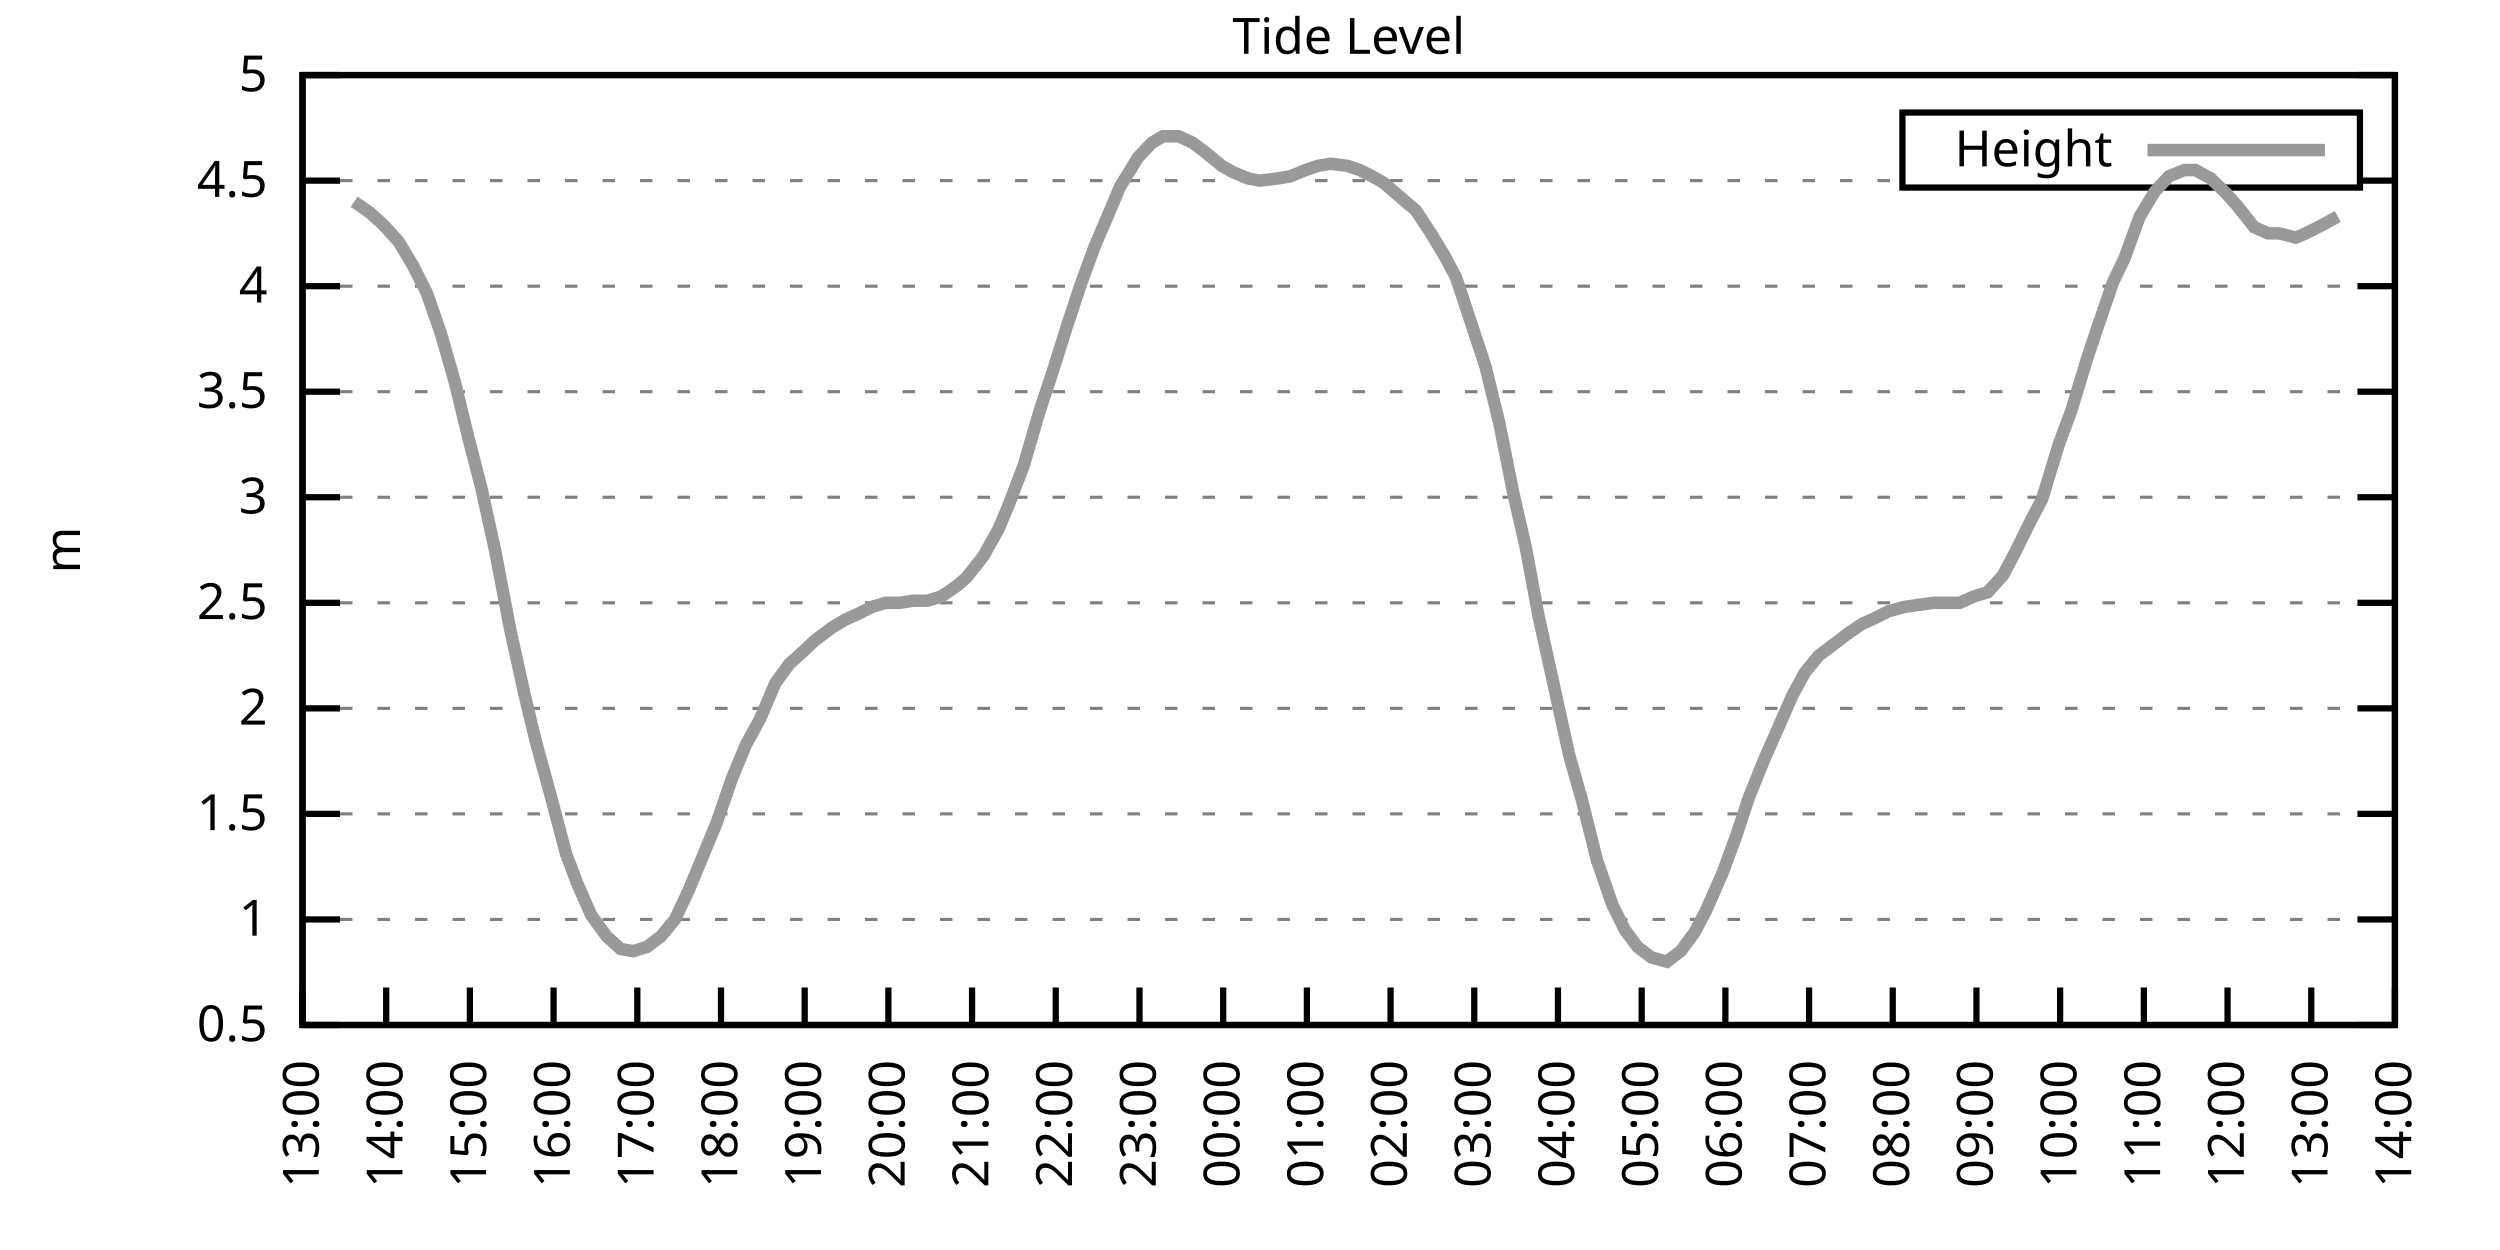
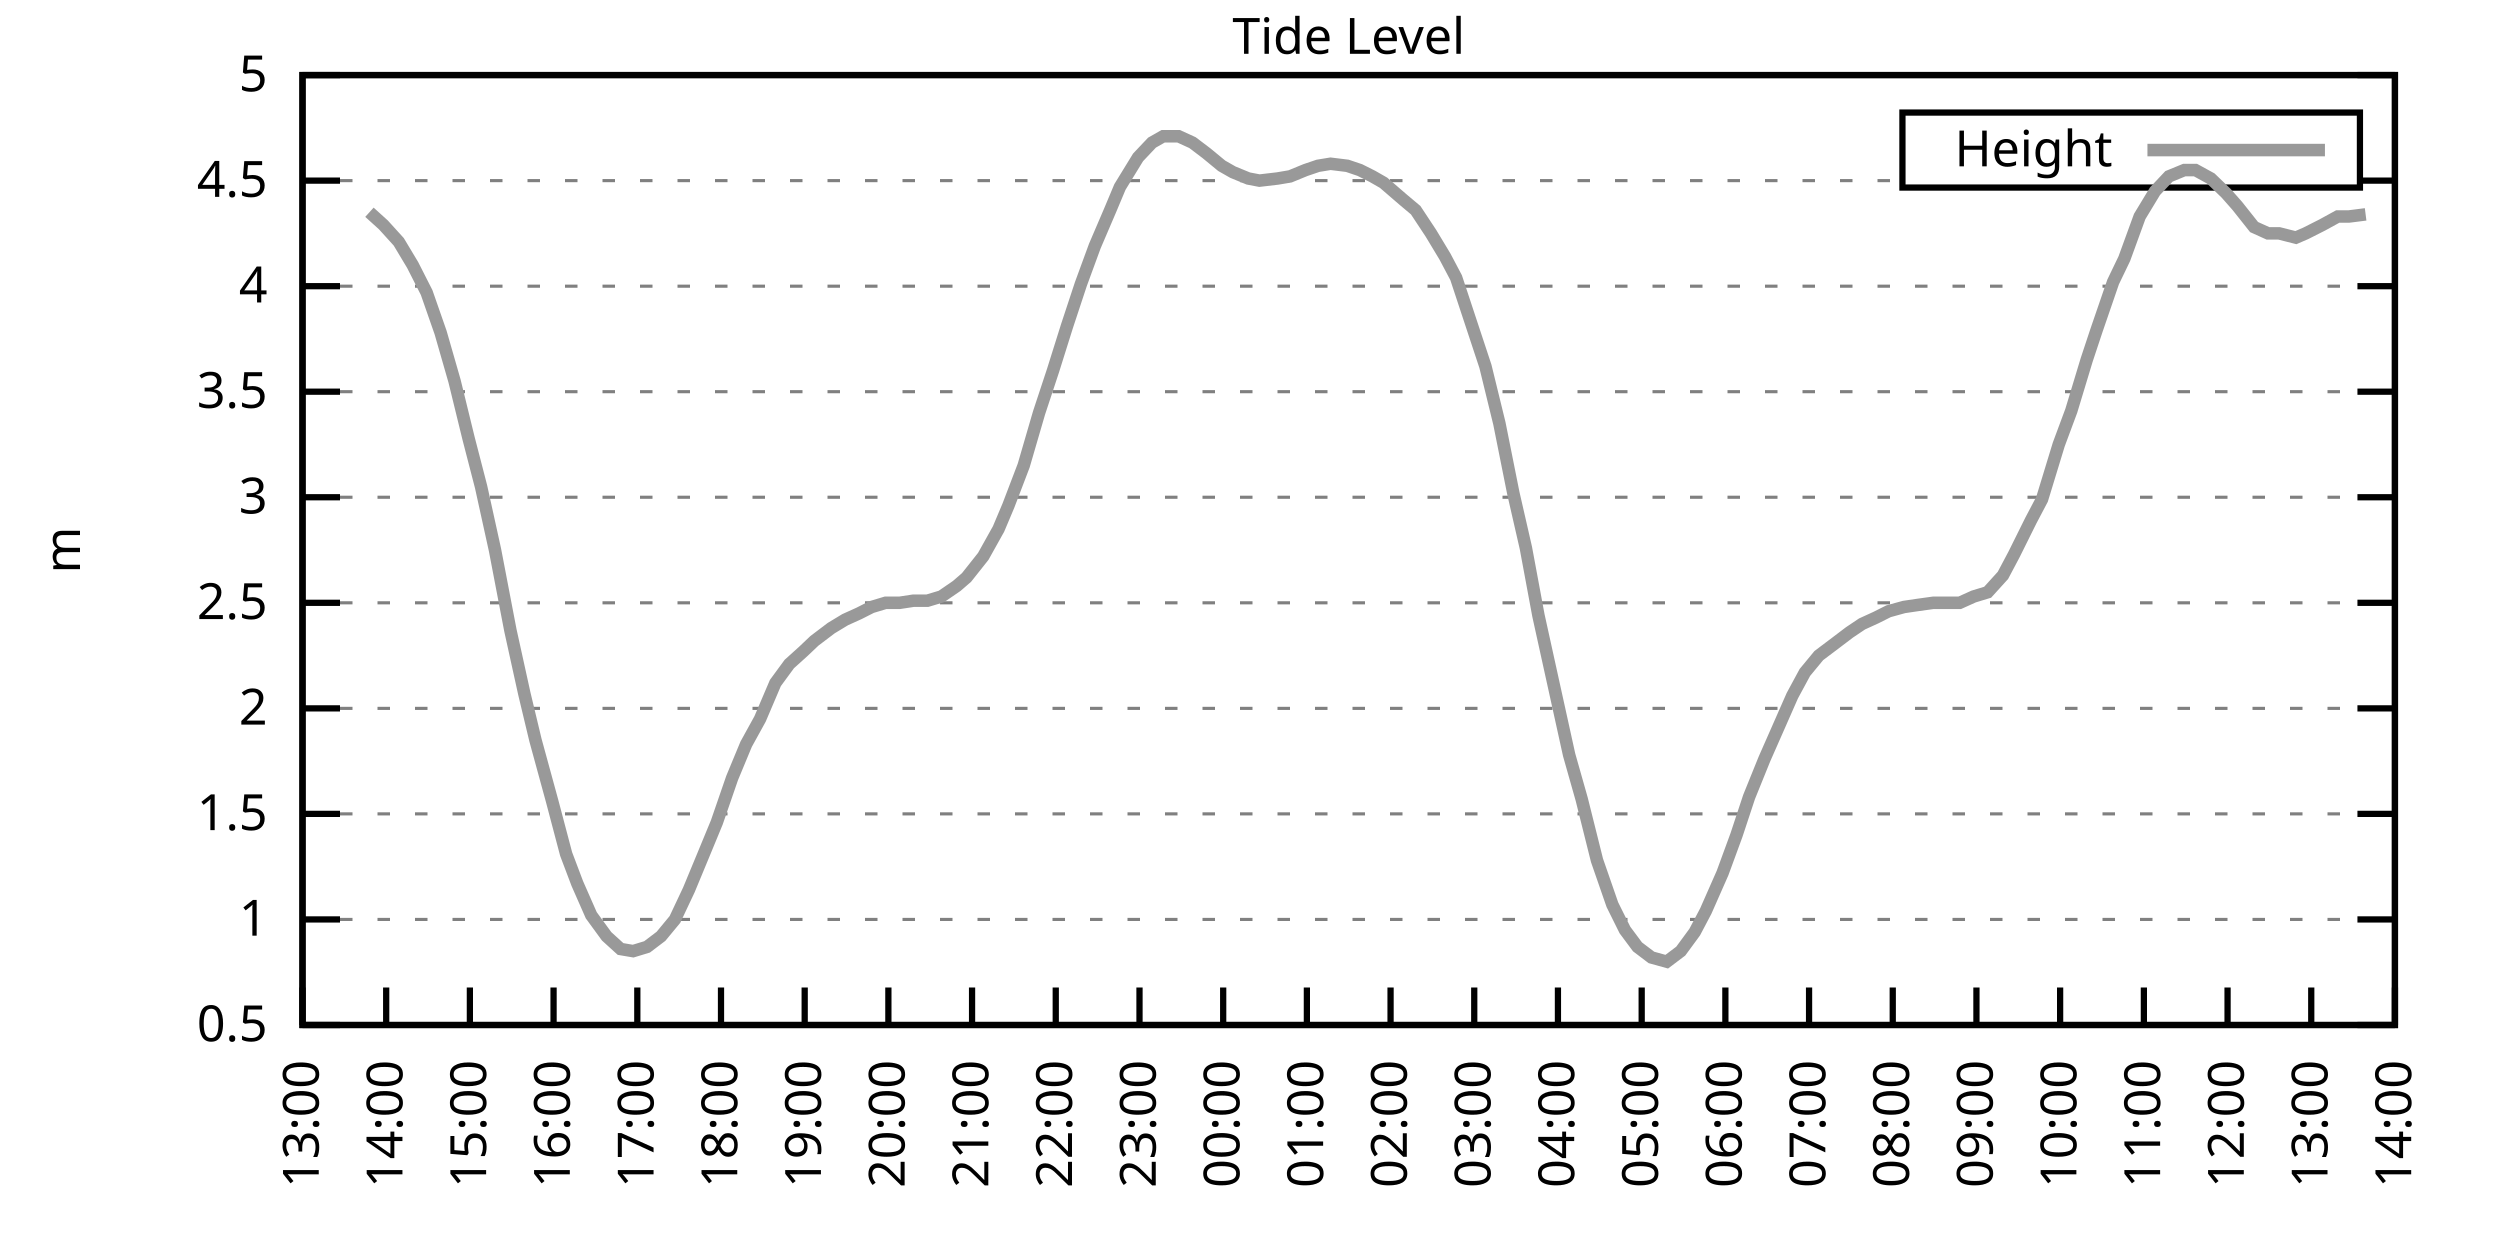
<svg xmlns="http://www.w3.org/2000/svg" xmlns:xlink="http://www.w3.org/1999/xlink" width="400" height="200" viewBox="0 0 400 200">
  <g id="gnuplot_canvas">
    <rect x="0" y="0" width="400" height="200" fill="none" />
    <defs>
      <circle id="gpDot" r="0.5" stroke-width="0.5" stroke="currentColor" />
      <path id="gpPt0" stroke-width="0.333" stroke="currentColor" d="M-1,0 h2 M0,-1 v2" />
      <path id="gpPt1" stroke-width="0.333" stroke="currentColor" d="M-1,-1 L1,1 M1,-1 L-1,1" />
      <path id="gpPt2" stroke-width="0.333" stroke="currentColor" d="M-1,0 L1,0 M0,-1 L0,1 M-1,-1 L1,1 M-1,1 L1,-1" />
      <rect id="gpPt3" stroke-width="0.333" stroke="currentColor" x="-1" y="-1" width="2" height="2" />
      <rect id="gpPt4" stroke-width="0.333" stroke="currentColor" fill="currentColor" x="-1" y="-1" width="2" height="2" />
      <circle id="gpPt5" stroke-width="0.333" stroke="currentColor" cx="0" cy="0" r="1" />
      <use xlink:href="#gpPt5" id="gpPt6" fill="currentColor" stroke="none" />
      <path id="gpPt7" stroke-width="0.333" stroke="currentColor" d="M0,-1.33 L-1.33,0.67 L1.33,0.67 z" />
      <use xlink:href="#gpPt7" id="gpPt8" fill="currentColor" stroke="none" />
      <use xlink:href="#gpPt7" id="gpPt9" stroke="currentColor" transform="rotate(180)" />
      <use xlink:href="#gpPt9" id="gpPt10" fill="currentColor" stroke="none" />
      <use xlink:href="#gpPt3" id="gpPt11" stroke="currentColor" transform="rotate(45)" />
      <use xlink:href="#gpPt11" id="gpPt12" fill="currentColor" stroke="none" />
      <path id="gpPt13" stroke-width="0.333" stroke="currentColor" d="M0,1.330 L1.265,0.411 L0.782,-1.067 L-0.782,-1.076 L-1.265,0.411 z" />
      <use xlink:href="#gpPt13" id="gpPt14" fill="currentColor" stroke="none" />
      <filter id="textbox" filterUnits="objectBoundingBox" x="0" y="0" height="1" width="1">
        <feFlood flood-color="white" flood-opacity="1" result="bgnd" />
        <feComposite in="SourceGraphic" in2="bgnd" operator="atop" />
      </filter>
      <filter id="greybox" filterUnits="objectBoundingBox" x="0" y="0" height="1" width="1">
        <feFlood flood-color="lightgrey" flood-opacity="1" result="grey" />
        <feComposite in="SourceGraphic" in2="grey" operator="atop" />
      </filter>
    </defs>
    <g fill="none" color="white" stroke="currentColor" stroke-width="1.00" stroke-linecap="butt" stroke-linejoin="miter">
</g>
    <g fill="none" color="black" stroke="currentColor" stroke-width="1.00" stroke-linecap="butt" stroke-linejoin="miter">
      <g stroke="none" shape-rendering="crispEdges">
        <polygon fill="rgb(255, 255, 255)" points="48.40,164.00 383.18,164.00 383.18,12.02 48.40,12.02 " />
      </g>
    </g>
    <g fill="none" color="black" stroke="currentColor" stroke-width="1.00" stroke-linecap="butt" stroke-linejoin="miter">
</g>
    <g fill="none" color="black" stroke="black" stroke-width="0.50" stroke-linecap="butt" stroke-linejoin="miter">
</g>
    <g fill="none" color="gray" stroke="currentColor" stroke-width="0.50" stroke-linecap="butt" stroke-linejoin="miter">
      <path stroke="gray" stroke-dasharray="2,4" class="gridline" d="M48.40,164.00 L383.19,164.00  " />
    </g>
    <g fill="none" color="gray" stroke="gray" stroke-width="1.00" stroke-linecap="butt" stroke-linejoin="miter">
</g>
    <g fill="none" color="black" stroke="currentColor" stroke-width="1.00" stroke-linecap="butt" stroke-linejoin="miter">
      <path stroke="black" d="M48.40,164.00 L54.40,164.00 M383.19,164.00 L377.19,164.00  " />
      <g transform="translate(42.80,166.60)" stroke="none" fill="black" font-family="Sans" font-size="8.00" text-anchor="end">
        <text>
          <tspan font-family="Sans"> 0.5</tspan>
        </text>
      </g>
    </g>
    <g fill="none" color="black" stroke="currentColor" stroke-width="1.00" stroke-linecap="butt" stroke-linejoin="miter">
</g>
    <g fill="none" color="black" stroke="black" stroke-width="0.50" stroke-linecap="butt" stroke-linejoin="miter">
</g>
    <g fill="none" color="gray" stroke="currentColor" stroke-width="0.50" stroke-linecap="butt" stroke-linejoin="miter">
      <path stroke="gray" stroke-dasharray="2,4" class="gridline" d="M48.40,147.11 L383.19,147.11  " />
    </g>
    <g fill="none" color="gray" stroke="gray" stroke-width="1.00" stroke-linecap="butt" stroke-linejoin="miter">
</g>
    <g fill="none" color="black" stroke="currentColor" stroke-width="1.00" stroke-linecap="butt" stroke-linejoin="miter">
      <path stroke="black" d="M48.40,147.11 L54.40,147.11 M383.19,147.11 L377.19,147.11  " />
      <g transform="translate(42.80,149.71)" stroke="none" fill="black" font-family="Sans" font-size="8.00" text-anchor="end">
        <text>
          <tspan font-family="Sans"> 1</tspan>
        </text>
      </g>
    </g>
    <g fill="none" color="black" stroke="currentColor" stroke-width="1.00" stroke-linecap="butt" stroke-linejoin="miter">
</g>
    <g fill="none" color="black" stroke="black" stroke-width="0.50" stroke-linecap="butt" stroke-linejoin="miter">
</g>
    <g fill="none" color="gray" stroke="currentColor" stroke-width="0.50" stroke-linecap="butt" stroke-linejoin="miter">
      <path stroke="gray" stroke-dasharray="2,4" class="gridline" d="M48.40,130.22 L383.19,130.22  " />
    </g>
    <g fill="none" color="gray" stroke="gray" stroke-width="1.00" stroke-linecap="butt" stroke-linejoin="miter">
</g>
    <g fill="none" color="black" stroke="currentColor" stroke-width="1.00" stroke-linecap="butt" stroke-linejoin="miter">
      <path stroke="black" d="M48.40,130.22 L54.40,130.22 M383.19,130.22 L377.19,130.22  " />
      <g transform="translate(42.80,132.82)" stroke="none" fill="black" font-family="Sans" font-size="8.00" text-anchor="end">
        <text>
          <tspan font-family="Sans"> 1.5</tspan>
        </text>
      </g>
    </g>
    <g fill="none" color="black" stroke="currentColor" stroke-width="1.00" stroke-linecap="butt" stroke-linejoin="miter">
</g>
    <g fill="none" color="black" stroke="black" stroke-width="0.50" stroke-linecap="butt" stroke-linejoin="miter">
</g>
    <g fill="none" color="gray" stroke="currentColor" stroke-width="0.50" stroke-linecap="butt" stroke-linejoin="miter">
      <path stroke="gray" stroke-dasharray="2,4" class="gridline" d="M48.40,113.34 L383.19,113.34  " />
    </g>
    <g fill="none" color="gray" stroke="gray" stroke-width="1.00" stroke-linecap="butt" stroke-linejoin="miter">
</g>
    <g fill="none" color="black" stroke="currentColor" stroke-width="1.00" stroke-linecap="butt" stroke-linejoin="miter">
      <path stroke="black" d="M48.40,113.34 L54.40,113.34 M383.19,113.34 L377.19,113.34  " />
      <g transform="translate(42.80,115.94)" stroke="none" fill="black" font-family="Sans" font-size="8.00" text-anchor="end">
        <text>
          <tspan font-family="Sans"> 2</tspan>
        </text>
      </g>
    </g>
    <g fill="none" color="black" stroke="currentColor" stroke-width="1.00" stroke-linecap="butt" stroke-linejoin="miter">
</g>
    <g fill="none" color="black" stroke="black" stroke-width="0.50" stroke-linecap="butt" stroke-linejoin="miter">
</g>
    <g fill="none" color="gray" stroke="currentColor" stroke-width="0.50" stroke-linecap="butt" stroke-linejoin="miter">
      <path stroke="gray" stroke-dasharray="2,4" class="gridline" d="M48.40,96.45 L383.19,96.45  " />
    </g>
    <g fill="none" color="gray" stroke="gray" stroke-width="1.00" stroke-linecap="butt" stroke-linejoin="miter">
</g>
    <g fill="none" color="black" stroke="currentColor" stroke-width="1.00" stroke-linecap="butt" stroke-linejoin="miter">
      <path stroke="black" d="M48.40,96.45 L54.40,96.45 M383.19,96.45 L377.19,96.45  " />
      <g transform="translate(42.80,99.05)" stroke="none" fill="black" font-family="Sans" font-size="8.00" text-anchor="end">
        <text>
          <tspan font-family="Sans"> 2.5</tspan>
        </text>
      </g>
    </g>
    <g fill="none" color="black" stroke="currentColor" stroke-width="1.00" stroke-linecap="butt" stroke-linejoin="miter">
</g>
    <g fill="none" color="black" stroke="black" stroke-width="0.50" stroke-linecap="butt" stroke-linejoin="miter">
</g>
    <g fill="none" color="gray" stroke="currentColor" stroke-width="0.50" stroke-linecap="butt" stroke-linejoin="miter">
      <path stroke="gray" stroke-dasharray="2,4" class="gridline" d="M48.40,79.56 L383.19,79.56  " />
    </g>
    <g fill="none" color="gray" stroke="gray" stroke-width="1.00" stroke-linecap="butt" stroke-linejoin="miter">
</g>
    <g fill="none" color="black" stroke="currentColor" stroke-width="1.00" stroke-linecap="butt" stroke-linejoin="miter">
      <path stroke="black" d="M48.40,79.56 L54.40,79.56 M383.19,79.56 L377.19,79.56  " />
      <g transform="translate(42.80,82.16)" stroke="none" fill="black" font-family="Sans" font-size="8.00" text-anchor="end">
        <text>
          <tspan font-family="Sans"> 3</tspan>
        </text>
      </g>
    </g>
    <g fill="none" color="black" stroke="currentColor" stroke-width="1.00" stroke-linecap="butt" stroke-linejoin="miter">
</g>
    <g fill="none" color="black" stroke="black" stroke-width="0.50" stroke-linecap="butt" stroke-linejoin="miter">
</g>
    <g fill="none" color="gray" stroke="currentColor" stroke-width="0.50" stroke-linecap="butt" stroke-linejoin="miter">
      <path stroke="gray" stroke-dasharray="2,4" class="gridline" d="M48.40,62.67 L383.19,62.67  " />
    </g>
    <g fill="none" color="gray" stroke="gray" stroke-width="1.00" stroke-linecap="butt" stroke-linejoin="miter">
</g>
    <g fill="none" color="black" stroke="currentColor" stroke-width="1.00" stroke-linecap="butt" stroke-linejoin="miter">
      <path stroke="black" d="M48.40,62.67 L54.40,62.67 M383.19,62.67 L377.19,62.67  " />
      <g transform="translate(42.80,65.27)" stroke="none" fill="black" font-family="Sans" font-size="8.00" text-anchor="end">
        <text>
          <tspan font-family="Sans"> 3.5</tspan>
        </text>
      </g>
    </g>
    <g fill="none" color="black" stroke="currentColor" stroke-width="1.00" stroke-linecap="butt" stroke-linejoin="miter">
</g>
    <g fill="none" color="black" stroke="black" stroke-width="0.50" stroke-linecap="butt" stroke-linejoin="miter">
</g>
    <g fill="none" color="gray" stroke="currentColor" stroke-width="0.50" stroke-linecap="butt" stroke-linejoin="miter">
      <path stroke="gray" stroke-dasharray="2,4" class="gridline" d="M48.40,45.79 L383.19,45.79  " />
    </g>
    <g fill="none" color="gray" stroke="gray" stroke-width="1.00" stroke-linecap="butt" stroke-linejoin="miter">
</g>
    <g fill="none" color="black" stroke="currentColor" stroke-width="1.00" stroke-linecap="butt" stroke-linejoin="miter">
      <path stroke="black" d="M48.40,45.79 L54.40,45.79 M383.19,45.79 L377.19,45.79  " />
      <g transform="translate(42.80,48.39)" stroke="none" fill="black" font-family="Sans" font-size="8.00" text-anchor="end">
        <text>
          <tspan font-family="Sans"> 4</tspan>
        </text>
      </g>
    </g>
    <g fill="none" color="black" stroke="currentColor" stroke-width="1.00" stroke-linecap="butt" stroke-linejoin="miter">
</g>
    <g fill="none" color="black" stroke="black" stroke-width="0.50" stroke-linecap="butt" stroke-linejoin="miter">
</g>
    <g fill="none" color="gray" stroke="currentColor" stroke-width="0.50" stroke-linecap="butt" stroke-linejoin="miter">
      <path stroke="gray" stroke-dasharray="2,4" class="gridline" d="M48.40,28.90 L304.39,28.90 M377.59,28.90 L383.19,28.90  " />
    </g>
    <g fill="none" color="gray" stroke="gray" stroke-width="1.00" stroke-linecap="butt" stroke-linejoin="miter">
</g>
    <g fill="none" color="black" stroke="currentColor" stroke-width="1.00" stroke-linecap="butt" stroke-linejoin="miter">
      <path stroke="black" d="M48.40,28.90 L54.40,28.90 M383.19,28.90 L377.19,28.90  " />
      <g transform="translate(42.80,31.50)" stroke="none" fill="black" font-family="Sans" font-size="8.00" text-anchor="end">
        <text>
          <tspan font-family="Sans"> 4.5</tspan>
        </text>
      </g>
    </g>
    <g fill="none" color="black" stroke="currentColor" stroke-width="1.00" stroke-linecap="butt" stroke-linejoin="miter">
</g>
    <g fill="none" color="black" stroke="black" stroke-width="0.50" stroke-linecap="butt" stroke-linejoin="miter">
</g>
    <g fill="none" color="gray" stroke="currentColor" stroke-width="0.50" stroke-linecap="butt" stroke-linejoin="miter">
      <path stroke="gray" stroke-dasharray="2,4" class="gridline" d="M48.40,12.01 L383.19,12.01  " />
    </g>
    <g fill="none" color="gray" stroke="gray" stroke-width="1.00" stroke-linecap="butt" stroke-linejoin="miter">
</g>
    <g fill="none" color="black" stroke="currentColor" stroke-width="1.00" stroke-linecap="butt" stroke-linejoin="miter">
      <path stroke="black" d="M48.40,12.01 L54.40,12.01 M383.19,12.01 L377.19,12.01  " />
      <g transform="translate(42.80,14.61)" stroke="none" fill="black" font-family="Sans" font-size="8.00" text-anchor="end">
        <text>
          <tspan font-family="Sans"> 5</tspan>
        </text>
      </g>
    </g>
    <g fill="none" color="black" stroke="currentColor" stroke-width="1.00" stroke-linecap="butt" stroke-linejoin="miter">
      <path stroke="black" d="M48.40,164.00 L48.40,158.00  " />
      <g transform="translate(51.00,169.60) rotate(270.00)" stroke="none" fill="black" font-family="Sans" font-size="8.00" text-anchor="end">
        <text>
          <tspan font-family="Sans">13:00</tspan>
        </text>
      </g>
    </g>
    <g fill="none" color="black" stroke="currentColor" stroke-width="1.00" stroke-linecap="butt" stroke-linejoin="miter">
      <path stroke="black" d="M61.79,164.00 L61.79,158.00  " />
      <g transform="translate(64.39,169.60) rotate(270.00)" stroke="none" fill="black" font-family="Sans" font-size="8.00" text-anchor="end">
        <text>
          <tspan font-family="Sans">14:00</tspan>
        </text>
      </g>
    </g>
    <g fill="none" color="black" stroke="currentColor" stroke-width="1.00" stroke-linecap="butt" stroke-linejoin="miter">
      <path stroke="black" d="M75.18,164.00 L75.18,158.00  " />
      <g transform="translate(77.78,169.60) rotate(270.00)" stroke="none" fill="black" font-family="Sans" font-size="8.00" text-anchor="end">
        <text>
          <tspan font-family="Sans">15:00</tspan>
        </text>
      </g>
    </g>
    <g fill="none" color="black" stroke="currentColor" stroke-width="1.00" stroke-linecap="butt" stroke-linejoin="miter">
      <path stroke="black" d="M88.57,164.00 L88.57,158.00  " />
      <g transform="translate(91.17,169.60) rotate(270.00)" stroke="none" fill="black" font-family="Sans" font-size="8.00" text-anchor="end">
        <text>
          <tspan font-family="Sans">16:00</tspan>
        </text>
      </g>
    </g>
    <g fill="none" color="black" stroke="currentColor" stroke-width="1.00" stroke-linecap="butt" stroke-linejoin="miter">
      <path stroke="black" d="M101.97,164.00 L101.97,158.00  " />
      <g transform="translate(104.57,169.60) rotate(270.00)" stroke="none" fill="black" font-family="Sans" font-size="8.00" text-anchor="end">
        <text>
          <tspan font-family="Sans">17:00</tspan>
        </text>
      </g>
    </g>
    <g fill="none" color="black" stroke="currentColor" stroke-width="1.00" stroke-linecap="butt" stroke-linejoin="miter">
      <path stroke="black" d="M115.36,164.00 L115.36,158.00  " />
      <g transform="translate(117.96,169.60) rotate(270.00)" stroke="none" fill="black" font-family="Sans" font-size="8.00" text-anchor="end">
        <text>
          <tspan font-family="Sans">18:00</tspan>
        </text>
      </g>
    </g>
    <g fill="none" color="black" stroke="currentColor" stroke-width="1.00" stroke-linecap="butt" stroke-linejoin="miter">
      <path stroke="black" d="M128.75,164.00 L128.75,158.00  " />
      <g transform="translate(131.35,169.60) rotate(270.00)" stroke="none" fill="black" font-family="Sans" font-size="8.00" text-anchor="end">
        <text>
          <tspan font-family="Sans">19:00</tspan>
        </text>
      </g>
    </g>
    <g fill="none" color="black" stroke="currentColor" stroke-width="1.00" stroke-linecap="butt" stroke-linejoin="miter">
      <path stroke="black" d="M142.14,164.00 L142.14,158.00  " />
      <g transform="translate(144.74,169.60) rotate(270.00)" stroke="none" fill="black" font-family="Sans" font-size="8.00" text-anchor="end">
        <text>
          <tspan font-family="Sans">20:00</tspan>
        </text>
      </g>
    </g>
    <g fill="none" color="black" stroke="currentColor" stroke-width="1.00" stroke-linecap="butt" stroke-linejoin="miter">
      <path stroke="black" d="M155.53,164.00 L155.53,158.00  " />
      <g transform="translate(158.13,169.60) rotate(270.00)" stroke="none" fill="black" font-family="Sans" font-size="8.00" text-anchor="end">
        <text>
          <tspan font-family="Sans">21:00</tspan>
        </text>
      </g>
    </g>
    <g fill="none" color="black" stroke="currentColor" stroke-width="1.00" stroke-linecap="butt" stroke-linejoin="miter">
      <path stroke="black" d="M168.92,164.00 L168.92,158.00  " />
      <g transform="translate(171.52,169.60) rotate(270.00)" stroke="none" fill="black" font-family="Sans" font-size="8.00" text-anchor="end">
        <text>
          <tspan font-family="Sans">22:00</tspan>
        </text>
      </g>
    </g>
    <g fill="none" color="black" stroke="currentColor" stroke-width="1.00" stroke-linecap="butt" stroke-linejoin="miter">
      <path stroke="black" d="M182.32,164.00 L182.32,158.00  " />
      <g transform="translate(184.92,169.60) rotate(270.00)" stroke="none" fill="black" font-family="Sans" font-size="8.00" text-anchor="end">
        <text>
          <tspan font-family="Sans">23:00</tspan>
        </text>
      </g>
    </g>
    <g fill="none" color="black" stroke="currentColor" stroke-width="1.00" stroke-linecap="butt" stroke-linejoin="miter">
      <path stroke="black" d="M195.71,164.00 L195.71,158.00  " />
      <g transform="translate(198.31,169.60) rotate(270.00)" stroke="none" fill="black" font-family="Sans" font-size="8.00" text-anchor="end">
        <text>
          <tspan font-family="Sans">00:00</tspan>
        </text>
      </g>
    </g>
    <g fill="none" color="black" stroke="currentColor" stroke-width="1.00" stroke-linecap="butt" stroke-linejoin="miter">
      <path stroke="black" d="M209.10,164.00 L209.10,158.00  " />
      <g transform="translate(211.70,169.60) rotate(270.00)" stroke="none" fill="black" font-family="Sans" font-size="8.00" text-anchor="end">
        <text>
          <tspan font-family="Sans">01:00</tspan>
        </text>
      </g>
    </g>
    <g fill="none" color="black" stroke="currentColor" stroke-width="1.00" stroke-linecap="butt" stroke-linejoin="miter">
      <path stroke="black" d="M222.49,164.00 L222.49,158.00  " />
      <g transform="translate(225.09,169.60) rotate(270.00)" stroke="none" fill="black" font-family="Sans" font-size="8.00" text-anchor="end">
        <text>
          <tspan font-family="Sans">02:00</tspan>
        </text>
      </g>
    </g>
    <g fill="none" color="black" stroke="currentColor" stroke-width="1.00" stroke-linecap="butt" stroke-linejoin="miter">
      <path stroke="black" d="M235.88,164.00 L235.88,158.00  " />
      <g transform="translate(238.48,169.60) rotate(270.00)" stroke="none" fill="black" font-family="Sans" font-size="8.00" text-anchor="end">
        <text>
          <tspan font-family="Sans">03:00</tspan>
        </text>
      </g>
    </g>
    <g fill="none" color="black" stroke="currentColor" stroke-width="1.00" stroke-linecap="butt" stroke-linejoin="miter">
      <path stroke="black" d="M249.27,164.00 L249.27,158.00  " />
      <g transform="translate(251.87,169.60) rotate(270.00)" stroke="none" fill="black" font-family="Sans" font-size="8.00" text-anchor="end">
        <text>
          <tspan font-family="Sans">04:00</tspan>
        </text>
      </g>
    </g>
    <g fill="none" color="black" stroke="currentColor" stroke-width="1.00" stroke-linecap="butt" stroke-linejoin="miter">
      <path stroke="black" d="M262.67,164.00 L262.67,158.00  " />
      <g transform="translate(265.27,169.60) rotate(270.00)" stroke="none" fill="black" font-family="Sans" font-size="8.00" text-anchor="end">
        <text>
          <tspan font-family="Sans">05:00</tspan>
        </text>
      </g>
    </g>
    <g fill="none" color="black" stroke="currentColor" stroke-width="1.00" stroke-linecap="butt" stroke-linejoin="miter">
      <path stroke="black" d="M276.06,164.00 L276.06,158.00  " />
      <g transform="translate(278.66,169.60) rotate(270.00)" stroke="none" fill="black" font-family="Sans" font-size="8.00" text-anchor="end">
        <text>
          <tspan font-family="Sans">06:00</tspan>
        </text>
      </g>
    </g>
    <g fill="none" color="black" stroke="currentColor" stroke-width="1.00" stroke-linecap="butt" stroke-linejoin="miter">
      <path stroke="black" d="M289.45,164.00 L289.45,158.00  " />
      <g transform="translate(292.05,169.60) rotate(270.00)" stroke="none" fill="black" font-family="Sans" font-size="8.00" text-anchor="end">
        <text>
          <tspan font-family="Sans">07:00</tspan>
        </text>
      </g>
    </g>
    <g fill="none" color="black" stroke="currentColor" stroke-width="1.00" stroke-linecap="butt" stroke-linejoin="miter">
      <path stroke="black" d="M302.84,164.00 L302.84,158.00  " />
      <g transform="translate(305.44,169.60) rotate(270.00)" stroke="none" fill="black" font-family="Sans" font-size="8.00" text-anchor="end">
        <text>
          <tspan font-family="Sans">08:00</tspan>
        </text>
      </g>
    </g>
    <g fill="none" color="black" stroke="currentColor" stroke-width="1.00" stroke-linecap="butt" stroke-linejoin="miter">
      <path stroke="black" d="M316.23,164.00 L316.23,158.00  " />
      <g transform="translate(318.83,169.60) rotate(270.00)" stroke="none" fill="black" font-family="Sans" font-size="8.00" text-anchor="end">
        <text>
          <tspan font-family="Sans">09:00</tspan>
        </text>
      </g>
    </g>
    <g fill="none" color="black" stroke="currentColor" stroke-width="1.00" stroke-linecap="butt" stroke-linejoin="miter">
      <path stroke="black" d="M329.62,164.00 L329.62,158.00  " />
      <g transform="translate(332.22,169.60) rotate(270.00)" stroke="none" fill="black" font-family="Sans" font-size="8.00" text-anchor="end">
        <text>
          <tspan font-family="Sans">10:00</tspan>
        </text>
      </g>
    </g>
    <g fill="none" color="black" stroke="currentColor" stroke-width="1.00" stroke-linecap="butt" stroke-linejoin="miter">
      <path stroke="black" d="M343.02,164.00 L343.02,158.00  " />
      <g transform="translate(345.62,169.60) rotate(270.00)" stroke="none" fill="black" font-family="Sans" font-size="8.00" text-anchor="end">
        <text>
          <tspan font-family="Sans">11:00</tspan>
        </text>
      </g>
    </g>
    <g fill="none" color="black" stroke="currentColor" stroke-width="1.00" stroke-linecap="butt" stroke-linejoin="miter">
      <path stroke="black" d="M356.41,164.00 L356.41,158.00  " />
      <g transform="translate(359.01,169.60) rotate(270.00)" stroke="none" fill="black" font-family="Sans" font-size="8.00" text-anchor="end">
        <text>
          <tspan font-family="Sans">12:00</tspan>
        </text>
      </g>
    </g>
    <g fill="none" color="black" stroke="currentColor" stroke-width="1.00" stroke-linecap="butt" stroke-linejoin="miter">
      <path stroke="black" d="M369.80,164.00 L369.80,158.00  " />
      <g transform="translate(372.40,169.60) rotate(270.00)" stroke="none" fill="black" font-family="Sans" font-size="8.00" text-anchor="end">
        <text>
          <tspan font-family="Sans">13:00</tspan>
        </text>
      </g>
    </g>
    <g fill="none" color="black" stroke="currentColor" stroke-width="1.00" stroke-linecap="butt" stroke-linejoin="miter">
      <path stroke="black" d="M383.19,164.00 L383.19,158.00  " />
      <g transform="translate(385.79,169.60) rotate(270.00)" stroke="none" fill="black" font-family="Sans" font-size="8.00" text-anchor="end">
        <text>
          <tspan font-family="Sans">14:00</tspan>
        </text>
      </g>
    </g>
    <g fill="none" color="black" stroke="currentColor" stroke-width="1.00" stroke-linecap="butt" stroke-linejoin="miter">
</g>
    <g fill="none" color="black" stroke="currentColor" stroke-width="1.00" stroke-linecap="butt" stroke-linejoin="miter">
      <path stroke="black" d="M48.40,12.01 L48.40,164.00 L383.19,164.00 L383.19,12.01 L48.40,12.01 Z  " />
    </g>
    <g fill="none" color="black" stroke="currentColor" stroke-width="1.00" stroke-linecap="butt" stroke-linejoin="miter">
</g>
    <g fill="none" color="black" stroke="currentColor" stroke-width="1.00" stroke-linecap="butt" stroke-linejoin="miter">
      <path stroke="black" d="M304.39,30.01 L304.39,18.01 L377.59,18.01 L377.59,30.01 L304.39,30.01 Z  " />
    </g>
    <g id="Tide_level_plot_1">
      <g fill="none" color="white" stroke="black" stroke-width="2.00" stroke-linecap="butt" stroke-linejoin="miter">
</g>
      <g fill="none" color="black" stroke="currentColor" stroke-width="2.00" stroke-linecap="butt" stroke-linejoin="miter">
        <g transform="translate(337.99,26.61)" stroke="none" fill="black" font-family="Sans" font-size="8.00" text-anchor="end">
          <text>
            <tspan font-family="Sans">Height</tspan>
          </text>
        </g>
      </g>
      <g fill="none" color="black" stroke="currentColor" stroke-width="2.00" stroke-linecap="butt" stroke-linejoin="miter">
-         <path stroke="rgb(153, 153, 153)" d="M343.59,24.01 L371.99,24.01 M56.66,32.28 L59.11,33.96 L61.35,35.99 L63.80,38.69 L66.03,42.41 L68.26,46.80   L70.50,53.22 L72.73,60.98 L74.96,70.10 L76.97,77.87 L79.20,88.00 L81.66,100.84 L83.89,110.97 L85.67,118.40   L88.35,128.20 L90.58,136.64 L92.37,141.37 L94.60,146.44 L97.06,149.81 L99.29,151.84 L101.30,152.18 L103.53,151.50   L105.76,149.81 L107.99,147.11 L110.22,142.38 L112.46,136.98 L114.69,131.58 L117.14,124.48 L119.38,119.08 L121.61,115.03   L124.06,109.28 L126.29,106.24 L128.53,104.22 L130.31,102.53 L132.99,100.50 L135.22,99.15 L137.45,98.14 L139.46,97.12   L141.69,96.45 L143.93,96.45 L146.16,96.11 L148.39,96.11 L150.62,95.44 L153.08,93.75 L154.64,92.40 L157.32,89.02   L159.77,84.63 L161.34,80.91 L163.79,74.49 L166.25,66.05 L168.48,59.30 L170.71,52.20 L172.94,45.45 L175.17,39.37   L177.63,33.63 L179.19,29.91 L182.09,25.18 L184.32,22.82 L186.11,21.80 L188.57,21.80 L190.80,22.82 L193.03,24.51   L195.48,26.53 L197.27,27.55 L199.73,28.56 L201.51,28.90 L204.41,28.56 L206.42,28.22 L208.88,27.21 L210.88,26.53   L212.89,26.20 L215.57,26.53 L217.58,27.21 L219.59,28.22 L221.37,29.24 L224.50,31.94 L226.51,33.63 L228.96,37.34   L231.20,41.06 L232.98,44.43 L235.66,52.54 L237.67,58.62 L239.90,67.74 L242.13,78.89 L244.14,87.67 L246.15,98.48   L249.05,111.65 L251.06,120.77 L253.07,127.86 L255.52,137.66 L257.98,144.75 L259.99,148.80 L262.00,151.50 L264.23,153.19   L266.68,153.87 L268.92,152.18 L271.15,149.14 L272.93,145.76 L275.61,139.68 L277.84,133.60 L279.85,127.52 L282.31,121.44   L284.54,116.38 L286.77,111.31 L288.78,107.59 L291.01,104.89 L293.69,102.87 L295.92,101.18 L297.93,99.83 L300.16,98.81   L302.17,97.80 L304.63,97.12 L306.86,96.79 L309.31,96.45 L311.54,96.45 L313.55,96.45 L315.79,95.44 L318.02,94.76   L320.47,92.06 L322.26,88.68 L324.94,83.28 L326.72,79.90 L329.40,71.12 L331.41,65.71 L333.86,57.61 L335.43,52.88   L338.10,45.11 L339.89,41.39 L342.35,34.64 L344.80,30.59 L347.03,28.22 L349.49,27.21 L351.27,27.21 L353.73,28.56   L356.18,30.92 L357.97,32.95 L360.65,36.33 L362.88,37.34 L364.66,37.34 L367.34,38.02 L368.91,37.34 L371.58,35.99   L374.04,34.64  " />
+         <path stroke="rgb(153, 153, 153)" d="M343.59,24.01 L371.99,24.01 M59.11,33.96 L61.35,35.99 L63.80,38.69 L66.03,42.41 L68.26,46.80 L70.50,53.22   L72.73,60.98 L74.96,70.10 L76.97,77.87 L79.20,88.00 L81.66,100.84 L83.89,110.97 L85.67,118.40 L88.35,128.20   L90.58,136.64 L92.37,141.37 L94.60,146.44 L97.06,149.81 L99.29,151.84 L101.30,152.18 L103.53,151.50 L105.76,149.81   L107.99,147.11 L110.22,142.38 L112.46,136.98 L114.69,131.58 L117.14,124.48 L119.38,119.08 L121.61,115.03 L124.06,109.28   L126.29,106.24 L128.53,104.22 L130.31,102.53 L132.99,100.50 L135.22,99.15 L137.45,98.14 L139.46,97.12 L141.69,96.45   L143.93,96.45 L146.16,96.11 L148.39,96.11 L150.62,95.44 L153.08,93.75 L154.64,92.40 L157.32,89.02 L159.77,84.63   L161.34,80.91 L163.79,74.49 L166.25,66.05 L168.48,59.30 L170.71,52.20 L172.94,45.45 L175.17,39.37 L177.63,33.63   L179.19,29.91 L182.09,25.18 L184.32,22.82 L186.11,21.80 L188.57,21.80 L190.80,22.82 L193.03,24.51 L195.48,26.53   L197.27,27.55 L199.73,28.56 L201.51,28.90 L204.41,28.56 L206.42,28.22 L208.88,27.21 L210.88,26.53 L212.89,26.20   L215.57,26.53 L217.58,27.21 L219.59,28.22 L221.37,29.24 L224.50,31.94 L226.51,33.63 L228.96,37.34 L231.20,41.06   L232.98,44.43 L235.66,52.54 L237.67,58.62 L239.90,67.74 L242.13,78.89 L244.14,87.67 L246.15,98.48 L249.05,111.65   L251.06,120.77 L253.07,127.86 L255.52,137.66 L257.98,144.75 L259.99,148.80 L262.00,151.50 L264.23,153.19 L266.68,153.87   L268.92,152.18 L271.15,149.14 L272.93,145.76 L275.61,139.68 L277.84,133.60 L279.85,127.52 L282.31,121.44 L284.54,116.38   L286.77,111.31 L288.78,107.59 L291.01,104.89 L293.69,102.87 L295.92,101.18 L297.93,99.83 L300.16,98.81 L302.17,97.80   L304.63,97.12 L306.86,96.79 L309.31,96.45 L311.54,96.45 L313.55,96.45 L315.79,95.44 L318.02,94.76 L320.47,92.06   L322.26,88.68 L324.94,83.28 L326.72,79.90 L329.40,71.12 L331.41,65.71 L333.86,57.61 L335.43,52.88 L338.10,45.11   L339.89,41.39 L342.35,34.64 L344.80,30.59 L347.03,28.22 L349.49,27.21 L351.27,27.21 L353.73,28.56 L356.18,30.92   L357.97,32.95 L360.65,36.33 L362.88,37.34 L364.66,37.34 L367.34,38.02 L368.91,37.34 L371.58,35.99 L374.04,34.64   L375.82,34.64 L378.50,34.30  " />
      </g>
    </g>
    <g fill="none" color="black" stroke="currentColor" stroke-width="2.00" stroke-linecap="butt" stroke-linejoin="miter">
</g>
    <g fill="none" color="black" stroke="black" stroke-width="1.00" stroke-linecap="butt" stroke-linejoin="miter">
</g>
    <g fill="none" color="black" stroke="currentColor" stroke-width="1.00" stroke-linecap="butt" stroke-linejoin="miter">
      <path stroke="black" d="M48.40,12.01 L48.40,164.00 L383.19,164.00 L383.19,12.01 L48.40,12.01 Z  " />
      <g transform="translate(12.80,88.01) rotate(270.00)" stroke="none" fill="black" font-family="Sans" font-size="8.00" text-anchor="middle">
        <text>
          <tspan font-family="Sans">m</tspan>
        </text>
      </g>
    </g>
    <g fill="none" color="black" stroke="currentColor" stroke-width="1.00" stroke-linecap="butt" stroke-linejoin="miter">
</g>
    <g fill="none" color="black" stroke="currentColor" stroke-width="1.00" stroke-linecap="butt" stroke-linejoin="miter">
      <g transform="translate(215.79,8.61)" stroke="none" fill="black" font-family="Sans" font-size="8.00" text-anchor="middle">
        <text>
          <tspan font-family="Sans">Tide Level</tspan>
        </text>
      </g>
    </g>
    <g fill="none" color="black" stroke="currentColor" stroke-width="1.00" stroke-linecap="butt" stroke-linejoin="miter">
</g>
  </g>
</svg>
